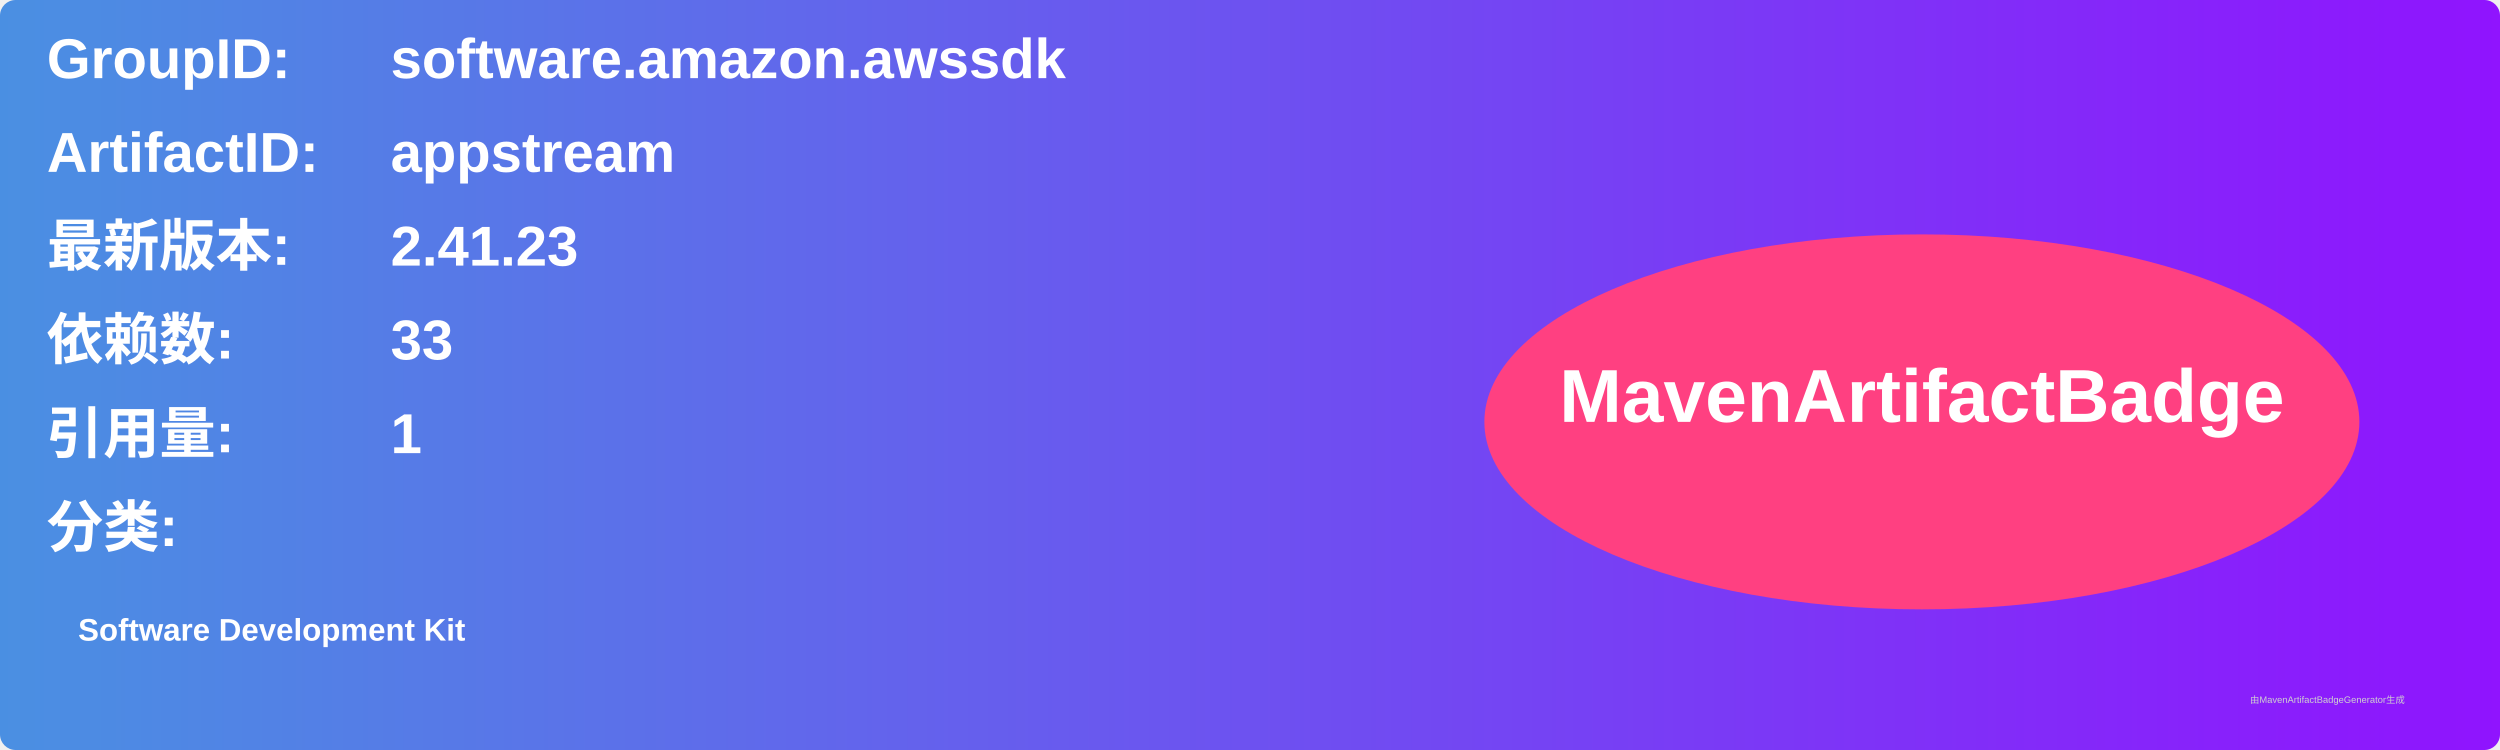
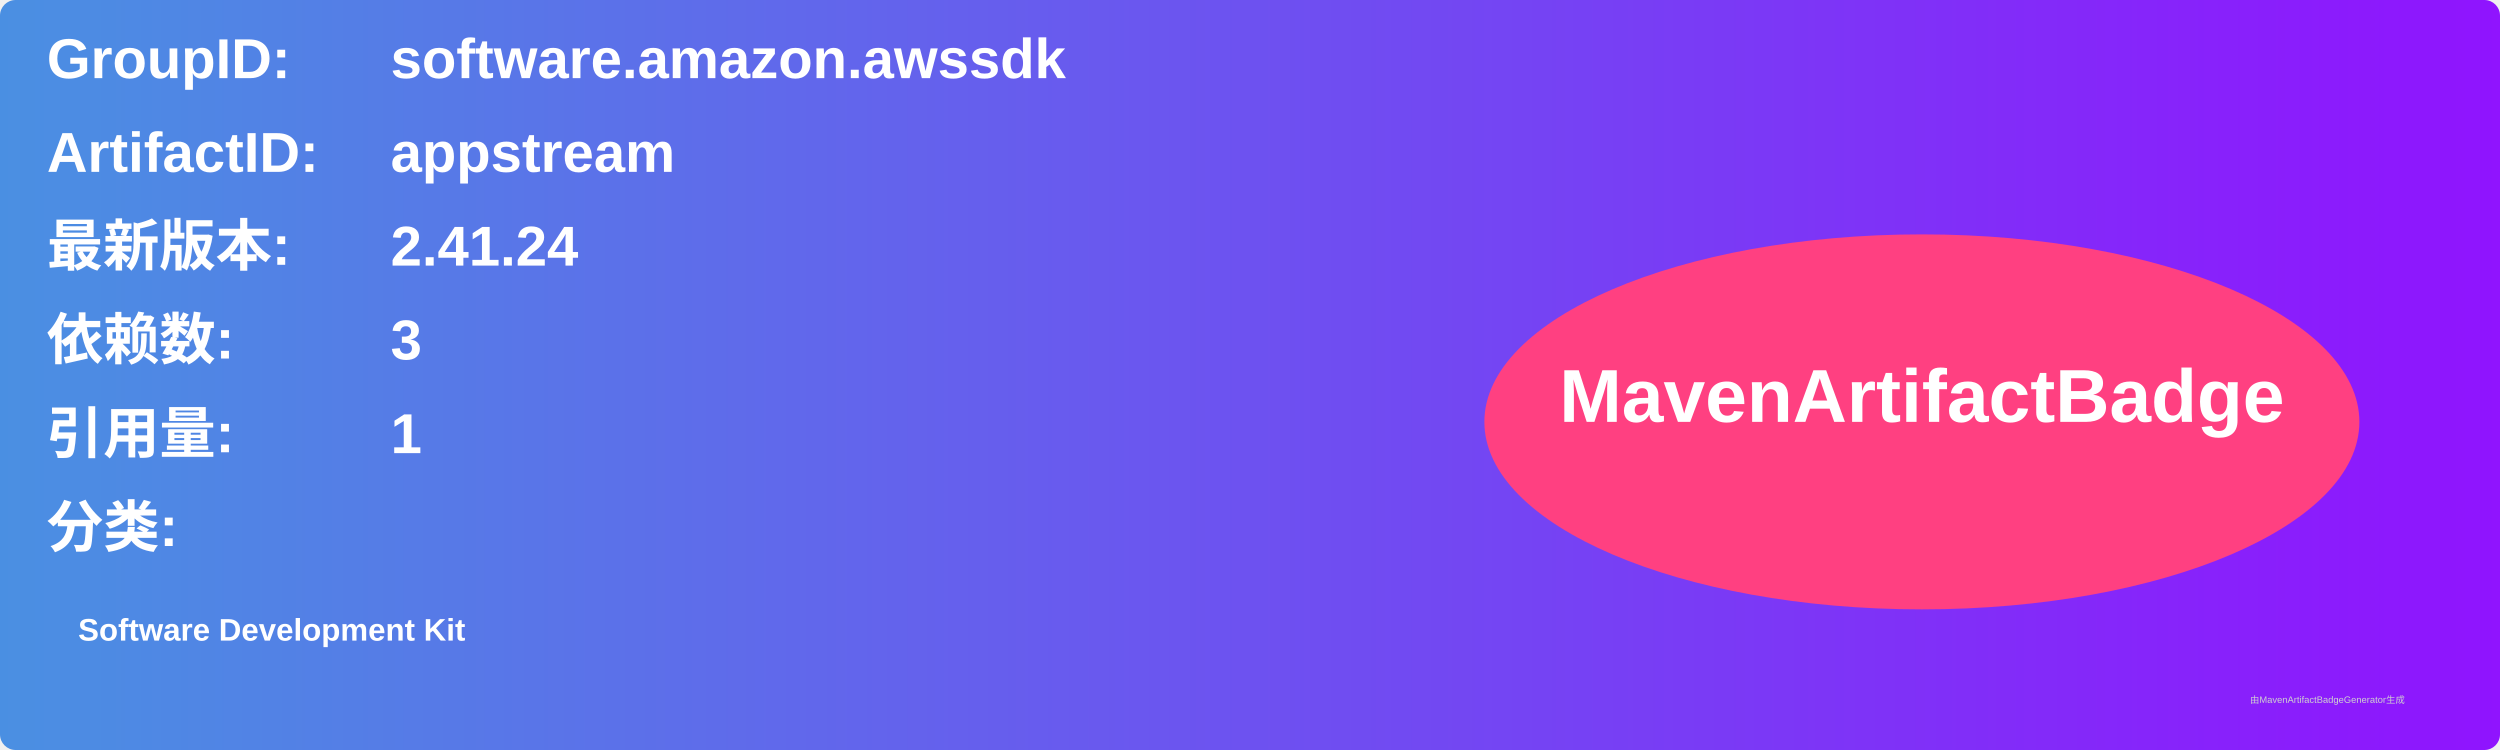
<svg xmlns="http://www.w3.org/2000/svg" width="800" height="240" viewBox="0 0 800 240">
  <linearGradient id="grad" x1="0%" y1="0%" x2="100%" y2="0%">
    <stop offset="0%" stop-color="#4a90e2" />
    <stop offset="100%" stop-color="#9013fe" />
  </linearGradient>
  <rect width="100%" height="100%" rx="5" ry="5" fill="url(#grad)" />
  <g transform="translate(15, 15)">
    <text x="0" y="10" font-family="Arial" font-size="18" fill="white" font-weight="bold" width="260">GroupID:</text>
    <text x="110" y="10" font-family="Arial" font-size="18" fill="white" font-weight="bold" width="460">software.amazon.awssdk</text>
    <text x="0" y="40" font-family="Arial" font-size="18" fill="white" font-weight="bold" width="260">ArtifactID:</text>
    <text x="110" y="40" font-family="Arial" font-size="18" fill="white" font-weight="bold" width="460">appstream</text>
    <text x="0" y="70" font-family="Arial" font-size="18" fill="white" font-weight="bold">最新版本:</text>
    <text x="110" y="70" font-family="Arial" font-size="18" fill="white" font-weight="bold">
-       <tspan font-weight="bold">2.41.23</tspan>
+       <tspan font-weight="bold">2.41.24</tspan>
    </text>
    <text x="0" y="100" font-family="Arial" font-size="18" fill="white" font-weight="bold">依赖数: </text>
    <text x="110" y="100" font-family="Arial" font-size="18" fill="white">
-       <tspan font-weight="bold">33</tspan>
+       <tspan font-weight="bold">3</tspan>
    </text>
    <text x="0" y="130" font-family="Arial" font-size="18" fill="white" font-weight="bold">引用量: </text>
    <text x="110" y="130" font-family="Arial" font-size="18" fill="white">
      <tspan font-weight="bold">1</tspan>
    </text>
    <text x="0" y="160" font-family="Arial" font-size="18" fill="white" font-weight="bold">分类:</text>
    <text x="10" y="190" font-family="Arial" font-size="10" fill="white">
      <tspan font-weight="bold">Software Development Kit</tspan>
    </text>
    <ellipse cx="600" cy="120" rx="140" ry="60" fill="#ff4081" />
    <text x="600" y="120" text-anchor="middle" font-family="Arial" font-size="24" fill="white" font-weight="bold">MavenArtifactBadge</text>
  </g>
  <text x="720" y="225" font-family="Arial" font-size="3" fill="#d0d0d0">由MavenArtifactBadgeGenerator生成</text>
</svg>
